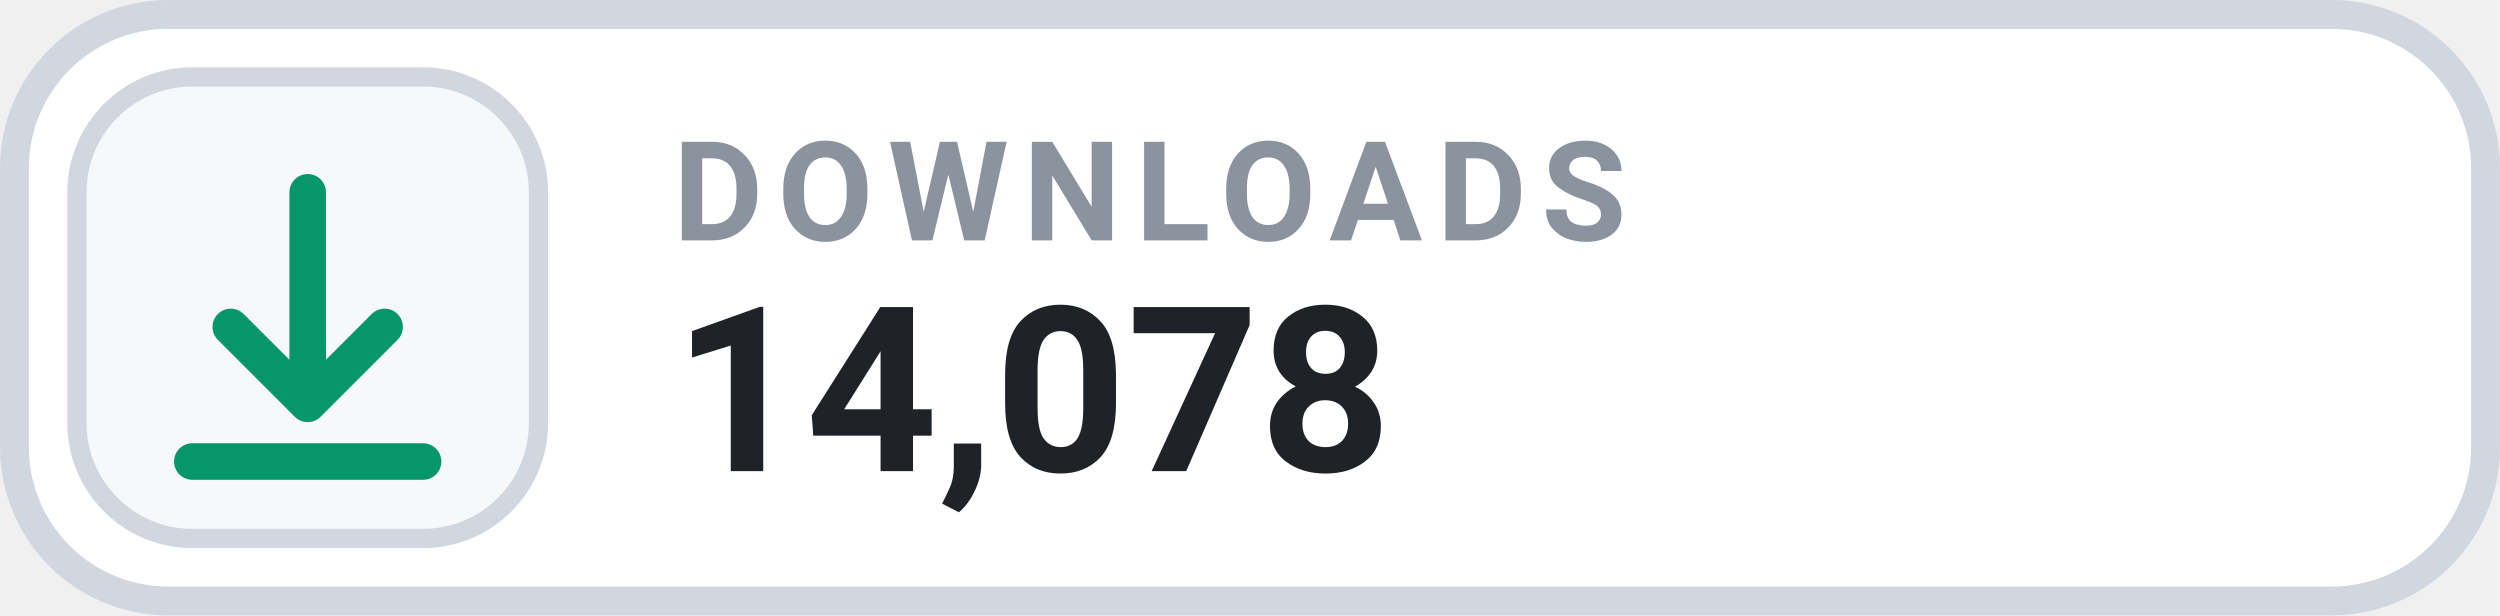
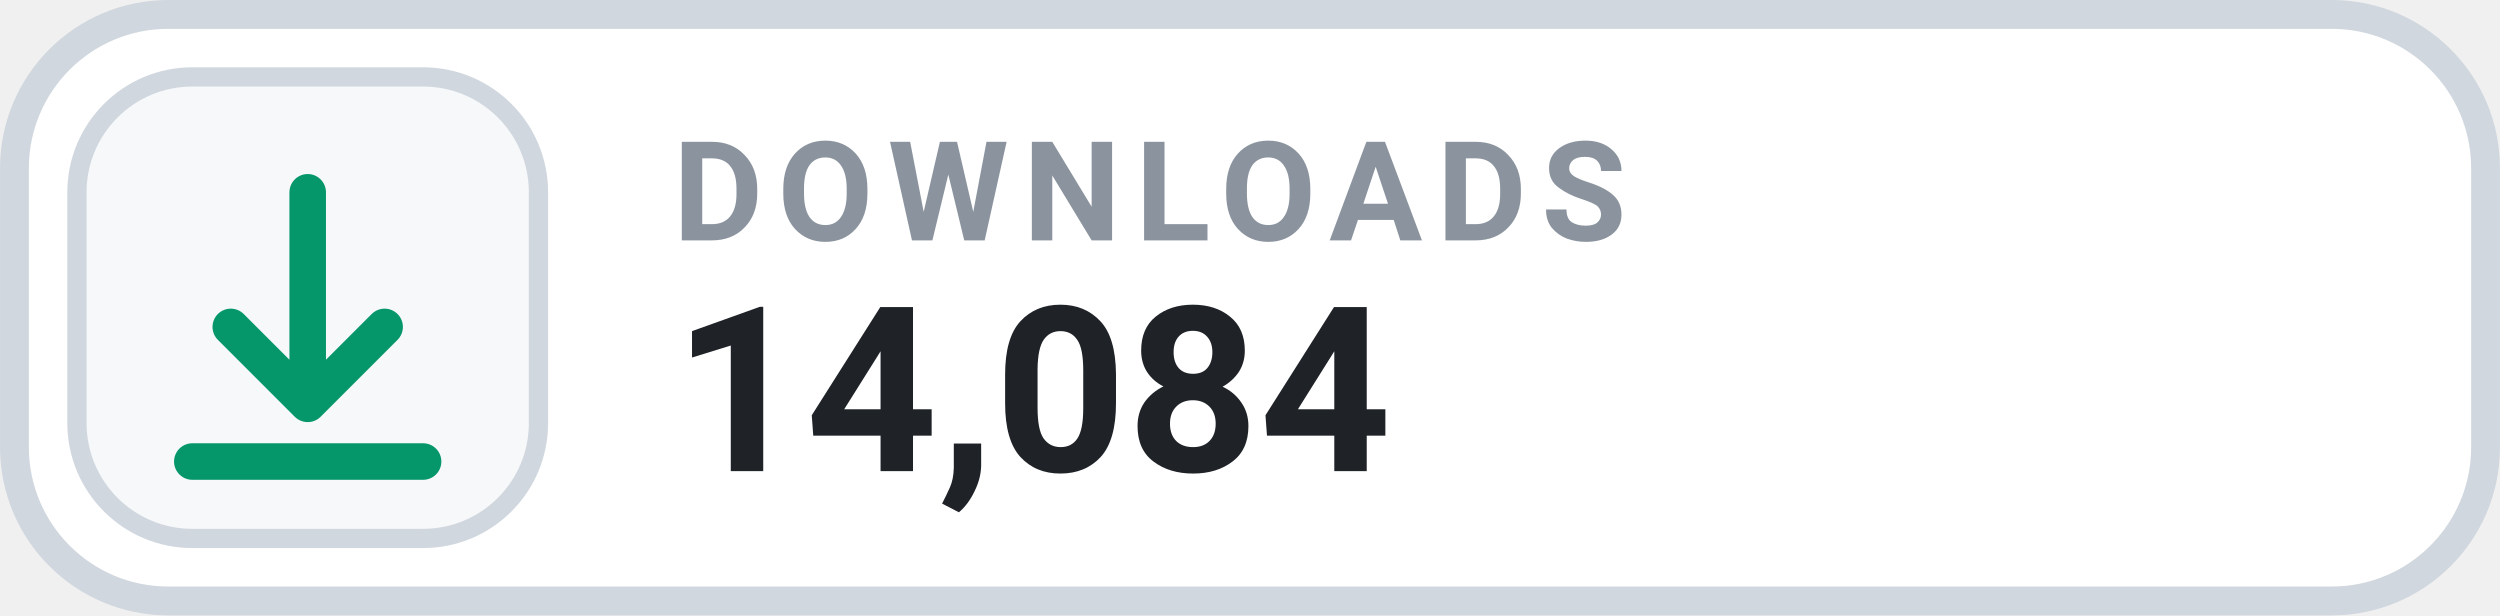
- <svg xmlns="http://www.w3.org/2000/svg" width="126" height="31.015" viewBox="0 0 130 32" role="img" aria-label="DOWNLOADS 14,078">
+ <svg xmlns="http://www.w3.org/2000/svg" width="126" height="31.015" viewBox="0 0 130 32" role="img" aria-label="DOWNLOADS 14,084">
  <rect x=".75" y=".75" width="128.5" height="30.5" rx="8" fill="#FFFFFF" stroke="#D0D7DE" stroke-width="1.5" />
  <rect x="4" y="4" width="24" height="24" rx="6" fill="#F6F8FA" stroke="#D0D7DE" stroke-width="1" />
  <g transform="translate(16 16)" style="color:#059669;">
    <path d="M0 -6 v11 m0 0 l4 -4 m-4 4 l-4 -4 M-6 8 h12" fill="none" stroke="currentColor" stroke-width="1.9" stroke-linecap="round" stroke-linejoin="round" />
  </g>
  <text x="35" y="12.5" fill="#8B949E" font-family="-apple-system,BlinkMacSystemFont,'Segoe UI',Roboto,Helvetica,Arial,sans-serif" font-size="7.2" font-weight="700" letter-spacing=".75">DOWNLOADS</text>
-   <text x="35" y="24.5" fill="#1F2328" font-family="-apple-system,BlinkMacSystemFont,'Segoe UI',Roboto,Helvetica,Arial,sans-serif" font-size="12" font-weight="700">14,078</text>
+   <text x="35" y="24.5" fill="#1F2328" font-family="-apple-system,BlinkMacSystemFont,'Segoe UI',Roboto,Helvetica,Arial,sans-serif" font-size="12" font-weight="700">14,084</text>
</svg>
